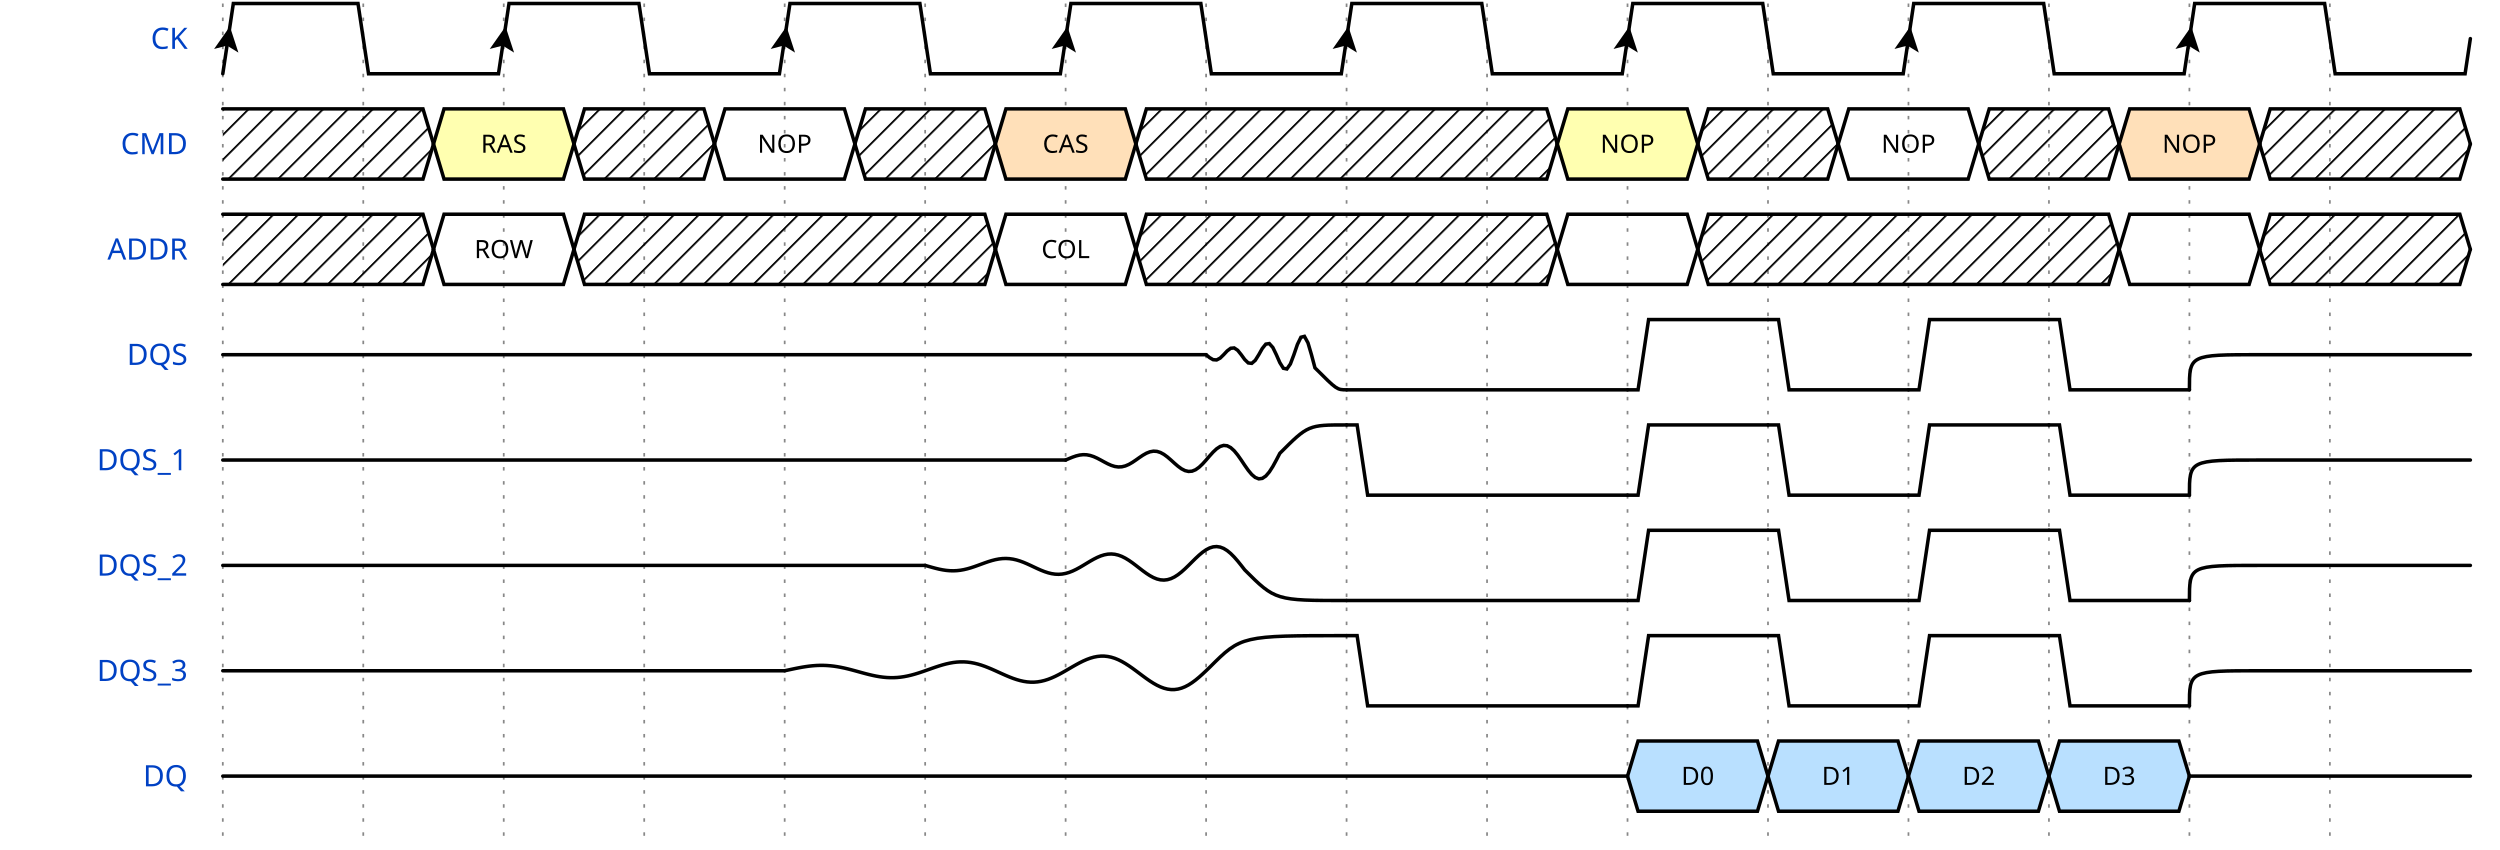
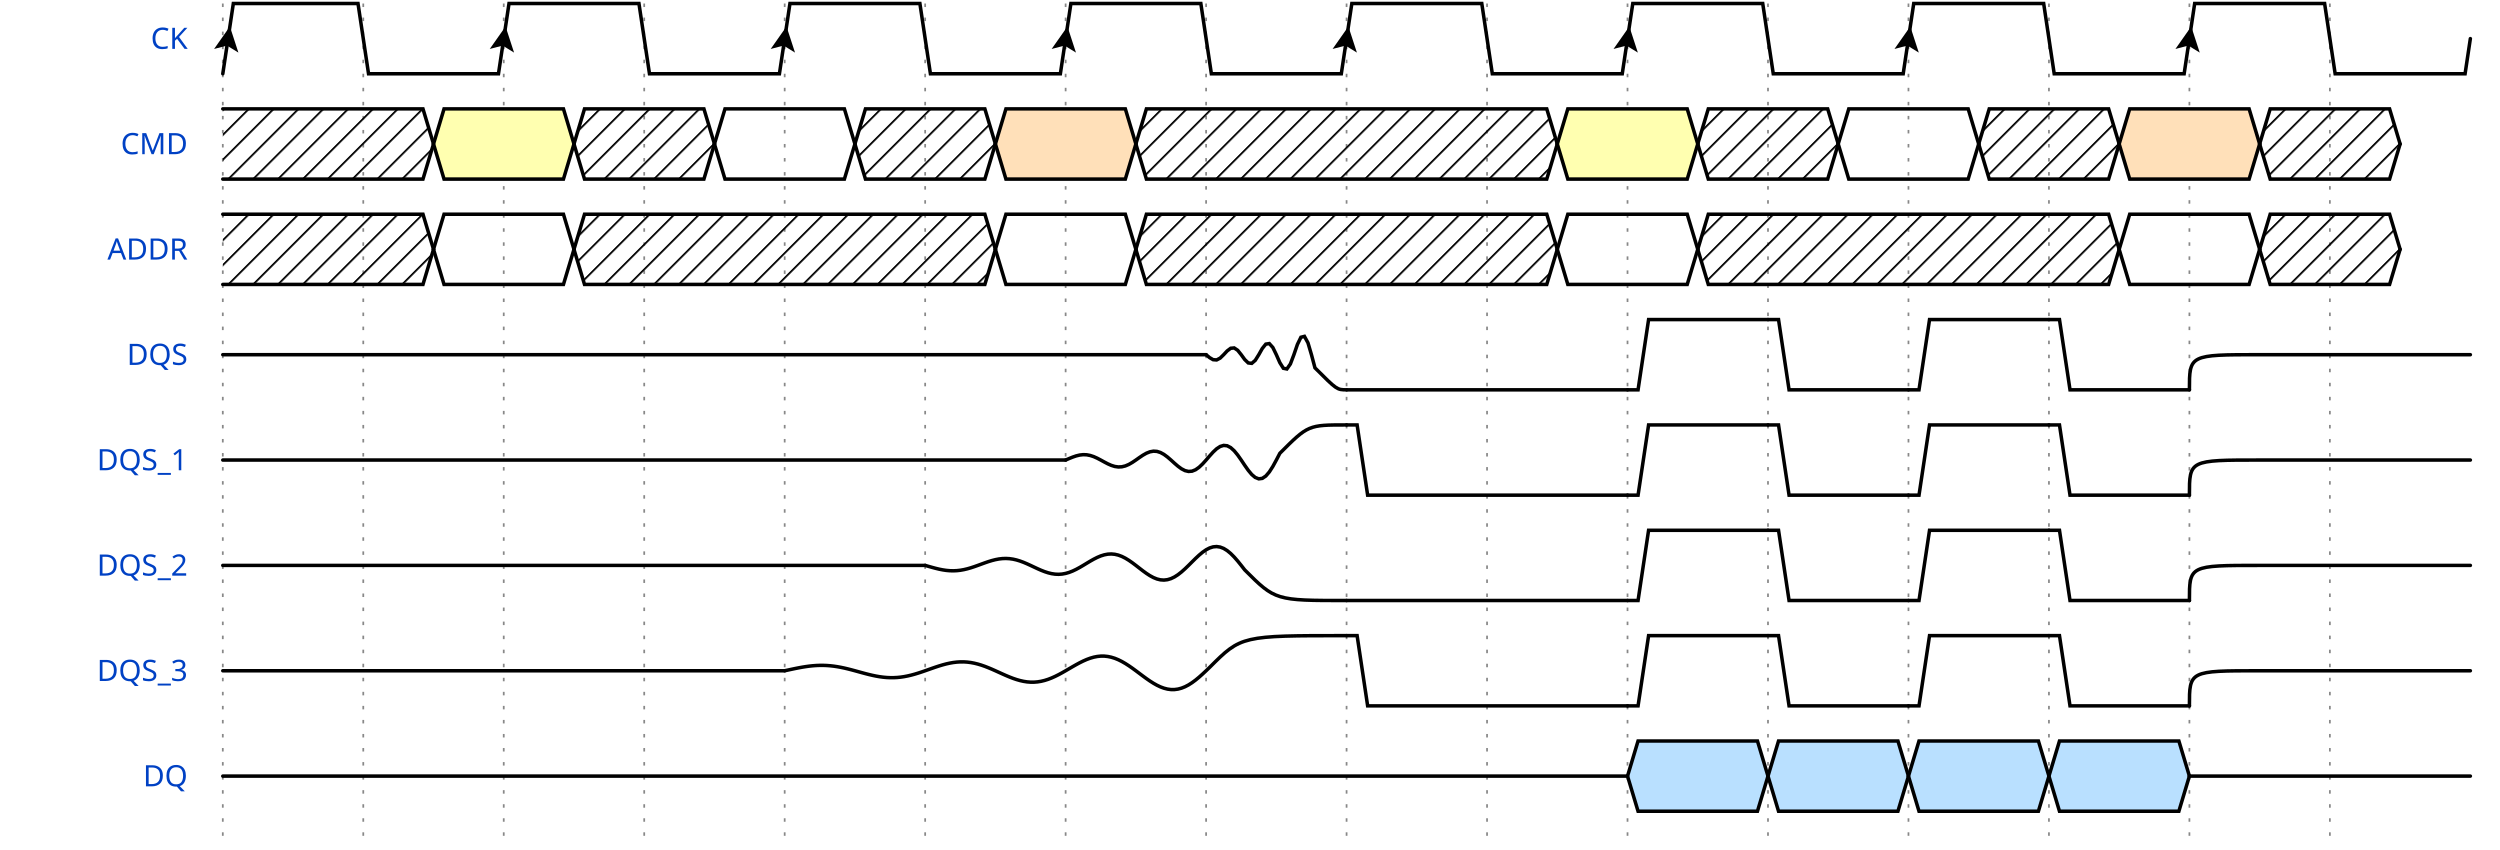
<svg xmlns="http://www.w3.org/2000/svg" width="706" height="240.0" viewBox="-1 -1 707 242.0">
  <style>
.title {fill: rgba(0, 65, 196, 255);font-weight: 500;font-size: 0.700em;font-family: Fira Mono;text-align: right;text-anchor: end;dominant-baseline: middle;alignment-baseline: central;}
.text {fill: rgba(0, 0, 0, 255);font-size: 0.900em;font-style: normal;font-variant: normal;font-weight: 500;font-stretch: normal;text-align: center;font-family: Fira Mono;}
.attr {fill: rgba(0, 0, 0, 255);font-size: 9.000px;font-style: normal;font-variant: normal;font-weight: 200;font-stretch: normal;text-align: center;font-family: Fira Mono;text-anchor: middle;dominant-baseline: middle;alignment-baseline: central;}
.path {fill: none;stroke: rgba(0, 0, 0, 255);stroke-width: 1;stroke-linecap: round;stroke-linejoin: miter;stroke-miterlimit: 4;stroke-dasharray: none;}
.stripe {fill: none;stroke: rgba(0, 0, 0, 255);stroke-width: 0.5;stroke-linecap: round;stroke-linejoin: miter;stroke-miterlimit: 4;stroke-dasharray: none;}
.data {fill: rgba(0, 0, 0, 255);font-size: 0.600em;font-style: normal;font-variant: normal;font-weight: 500;font-stretch: normal;text-align: center;font-family: Fira Mono;text-anchor: middle;dominant-baseline: middle;alignment-baseline: central;}
.arrow {fill: rgba(0, 0, 0, 255);stroke: none;}
.hide {fill: rgba(255, 255, 255, 255);stroke: rgba(255, 255, 255, 255);stroke-width: 2;}
.hatch {fill: url(#diagonalHatch);}
.s2-polygon {fill: rgba(0, 0, 0, 0);stroke: none;}
.s3-polygon {fill: rgba(255, 255, 176, 255);stroke: none;}
.s4-polygon {fill: rgba(255, 224, 185, 255);stroke: none;}
.s5-polygon {fill: rgba(185, 224, 255, 255);stroke: none;}
.tick {stroke: rgba(136, 136, 136, 255);stroke-width: 0.5;stroke-dasharray: 1, 3;}
.big_gap {stroke: rgba(136, 136, 136, 255);stroke-width: 0.5;stroke-dasharray: none;}
.edge {fill: none;stroke: rgba(0, 0, 255, 255);stroke-width: 1;}
.edge-arrow {fill: rgba(0, 0, 255, 255);stroke: none;overflow: visible;}
.edge-text {font-family: Fira Mono;font-size: 0.625em;fill: rgba(0, 0, 0, 255);filter: #solid;transform: translate(0, 2.5px);text-anchor: middle;}
.edge-background {fill: rgba(255, 255, 255, 255);stroke: rgba(255, 255, 255, 255);stroke-width: 2;}
.border {stroke-width: 1.25;stroke: rgba(0, 0, 0, 255);}
.h1 {fill: rgba(0, 0, 0, 255);font-size: 15.258px;font-weight: bold;font-family: Fira Mono;text-align: left;dominant-baseline: middle;}
.h2 {fill: rgba(0, 0, 0, 255);font-size: 12.208px;font-weight: bold;font-family: Fira Mono;text-align: left;dominant-baseline: middle;}
.h3 {fill: rgba(0, 0, 0, 255);font-size: 9.767px;font-weight: bold;font-family: Fira Mono;text-align: left;dominant-baseline: middle;}
.h4 {fill: rgba(0, 0, 0, 255);font-size: 7.817px;font-weight: bold;font-family: Fira Mono;text-align: left;dominant-baseline: middle;}
.h5 {fill: rgba(0, 0, 0, 255);font-size: 6.250px;font-weight: bold;font-family: Fira Mono;text-align: left;dominant-baseline: middle;}
.h6 {fill: rgba(0, 0, 0, 255);font-size: 5.000px;font-weight: bold;font-family: Fira Mono;text-align: left;dominant-baseline: middle;}
.reg-data {fill: rgba(0, 0, 0, 255);font-size: 0.800em;font-style: normal;font-variant: normal;font-weight: 500;font-stretch: normal;text-align: center;font-family: Fira Mono;text-anchor: middle;dominant-baseline: middle;alignment-baseline: central;}
.reg-pos {fill: rgba(0, 0, 0, 255);font-size: 0.600em;font-style: normal;font-variant: normal;font-weight: 500;font-stretch: normal;text-align: center;font-family: Fira Mono;text-anchor: middle;dominant-baseline: middle;alignment-baseline: central;}</style>
  <defs>
    <pattern id="diagonalHatch" width="5" height="5" patternTransform="rotate(45 0 0)" patternUnits="userSpaceOnUse">
      <line x1="0" y1="0" x2="0" y2="5" style="stroke:black; stroke-width:1" />
    </pattern>
    <marker id="arrow" viewBox="0 0 10 10" refX="10" refY="5" markerWidth="7" markerHeight="7" markerUnits="userSpaceOnUse" orient="auto-start-reverse" style="fill:#00F;">
      <path d="M 0 0 L 10 5 L 0 10 z" />
    </marker>
    <filter x="0" y="0" width="1" height="1" id="solid">
      <feFlood flood-color="white" />
      <feComposite in="SourceGraphic" />
    </filter>
  </defs>
  <g id="a">
    <g id="ticks_15" transform="translate(60, 0)">
      <path d="M0,0 L0,240.0" class="tick" style="fill: none;" />
      <path d="M40,0 L40,240.0" class="tick" style="fill: none;" />
      <path d="M80,0 L80,240.0" class="tick" style="fill: none;" />
      <path d="M120,0 L120,240.0" class="tick" style="fill: none;" />
      <path d="M160,0 L160,240.0" class="tick" style="fill: none;" />
      <path d="M200,0 L200,240.0" class="tick" style="fill: none;" />
      <path d="M240,0 L240,240.0" class="tick" style="fill: none;" />
      <path d="M280,0 L280,240.0" class="tick" style="fill: none;" />
      <path d="M320,0 L320,240.0" class="tick" style="fill: none;" />
      <path d="M360,0 L360,240.0" class="tick" style="fill: none;" />
      <path d="M400,0 L400,240.0" class="tick" style="fill: none;" />
      <path d="M440,0 L440,240.0" class="tick" style="fill: none;" />
      <path d="M480,0 L480,240.0" class="tick" style="fill: none;" />
      <path d="M520,0 L520,240.0" class="tick" style="fill: none;" />
      <path d="M560,0 L560,240.0" class="tick" style="fill: none;" />
      <path d="M600,0 L600,240.0" class="tick" style="fill: none;" />
    </g>
    <g id="CK" transform="translate(60, 0)">
      <text x="-10" y="10" class="title" style="stroke: none;">CK</text>
-       <g data-symbol="BRICKS.Pclk" transform="translate(0, 0)" class="s2">
+       <g data-symbol="P" transform="translate(0, 0)" class="s2">
        <path d="M0,20 L3.0,0 L38.5,0 L41.5,20 L78.5,20 L80,10.0" class="path" style="fill: none;" />
        <path d="M-3.5 -3.5 L0 3.5 L3.5 -3.5 L0 -2 L-3.5 -3.5" transform="translate(1.5, 10.0) rotate(-171.4692, 0, 0)" class="arrow" style="" />
      </g>
-       <g data-symbol="BRICKS.Pclk" transform="translate(80, 0)" class="s2">
-         <path d="M0,10.0 L1.5,0 L38.5,0 L41.5,20 L78.5,20 L80,10.0" class="path" style="fill: none;" />
-         <path d="M-3.5 -3.5 L0 3.5 L3.5 -3.5 L0 -2 L-3.5 -3.5" transform="translate(0.0, 10.0) rotate(-171.4692, 0, 0)" class="arrow" style="" />
-       </g>
-       <g data-symbol="BRICKS.Pclk" transform="translate(160, 0)" class="s2">
-         <path d="M0,10.0 L1.5,0 L38.5,0 L41.5,20 L78.5,20 L80,10.0" class="path" style="fill: none;" />
-         <path d="M-3.5 -3.5 L0 3.5 L3.5 -3.5 L0 -2 L-3.5 -3.5" transform="translate(0.0, 10.0) rotate(-171.4692, 0, 0)" class="arrow" style="" />
-       </g>
-       <g data-symbol="BRICKS.Pclk" transform="translate(240, 0)" class="s2">
-         <path d="M0,10.0 L1.5,0 L38.5,0 L41.5,20 L78.5,20 L80,10.0" class="path" style="fill: none;" />
-         <path d="M-3.5 -3.5 L0 3.5 L3.5 -3.5 L0 -2 L-3.5 -3.5" transform="translate(0.0, 10.0) rotate(-171.4692, 0, 0)" class="arrow" style="" />
-       </g>
-       <g data-symbol="BRICKS.Pclk" transform="translate(320, 0)" class="s2">
-         <path d="M0,10.0 L1.5,0 L38.5,0 L41.5,20 L78.5,20 L80,10.0" class="path" style="fill: none;" />
-         <path d="M-3.5 -3.5 L0 3.5 L3.5 -3.5 L0 -2 L-3.5 -3.5" transform="translate(0.0, 10.0) rotate(-171.4692, 0, 0)" class="arrow" style="" />
-       </g>
-       <g data-symbol="BRICKS.Pclk" transform="translate(400, 0)" class="s2">
-         <path d="M0,10.0 L1.5,0 L38.5,0 L41.5,20 L78.5,20 L80,10.0" class="path" style="fill: none;" />
-         <path d="M-3.5 -3.5 L0 3.5 L3.5 -3.5 L0 -2 L-3.5 -3.5" transform="translate(0.0, 10.0) rotate(-171.4692, 0, 0)" class="arrow" style="" />
-       </g>
-       <g data-symbol="BRICKS.Pclk" transform="translate(480, 0)" class="s2">
-         <path d="M0,10.0 L1.5,0 L38.5,0 L41.5,20 L78.5,20 L80,10.0" class="path" style="fill: none;" />
-         <path d="M-3.5 -3.5 L0 3.5 L3.5 -3.5 L0 -2 L-3.5 -3.5" transform="translate(0.0, 10.0) rotate(-171.4692, 0, 0)" class="arrow" style="" />
-       </g>
-       <g data-symbol="BRICKS.Pclk" transform="translate(560, 0)" class="s2">
+       <g data-symbol="P" transform="translate(80, 0)" class="s2">
+         <path d="M0,10.0 L1.5,0 L38.5,0 L41.5,20 L78.5,20 L80,10.0" class="path" style="fill: none;" />
+         <path d="M-3.5 -3.5 L0 3.5 L3.5 -3.5 L0 -2 L-3.5 -3.5" transform="translate(0.0, 10.0) rotate(-171.4692, 0, 0)" class="arrow" style="" />
+       </g>
+       <g data-symbol="P" transform="translate(160, 0)" class="s2">
+         <path d="M0,10.0 L1.5,0 L38.5,0 L41.5,20 L78.5,20 L80,10.0" class="path" style="fill: none;" />
+         <path d="M-3.5 -3.5 L0 3.5 L3.5 -3.5 L0 -2 L-3.5 -3.5" transform="translate(0.0, 10.0) rotate(-171.4692, 0, 0)" class="arrow" style="" />
+       </g>
+       <g data-symbol="P" transform="translate(240, 0)" class="s2">
+         <path d="M0,10.0 L1.5,0 L38.5,0 L41.5,20 L78.5,20 L80,10.0" class="path" style="fill: none;" />
+         <path d="M-3.5 -3.5 L0 3.5 L3.5 -3.5 L0 -2 L-3.5 -3.5" transform="translate(0.0, 10.0) rotate(-171.4692, 0, 0)" class="arrow" style="" />
+       </g>
+       <g data-symbol="P" transform="translate(320, 0)" class="s2">
+         <path d="M0,10.0 L1.5,0 L38.5,0 L41.5,20 L78.5,20 L80,10.0" class="path" style="fill: none;" />
+         <path d="M-3.5 -3.5 L0 3.5 L3.5 -3.5 L0 -2 L-3.5 -3.5" transform="translate(0.0, 10.0) rotate(-171.4692, 0, 0)" class="arrow" style="" />
+       </g>
+       <g data-symbol="P" transform="translate(400, 0)" class="s2">
+         <path d="M0,10.0 L1.5,0 L38.5,0 L41.5,20 L78.5,20 L80,10.0" class="path" style="fill: none;" />
+         <path d="M-3.5 -3.5 L0 3.5 L3.5 -3.5 L0 -2 L-3.5 -3.5" transform="translate(0.0, 10.0) rotate(-171.4692, 0, 0)" class="arrow" style="" />
+       </g>
+       <g data-symbol="P" transform="translate(480, 0)" class="s2">
+         <path d="M0,10.0 L1.5,0 L38.5,0 L41.5,20 L78.5,20 L80,10.0" class="path" style="fill: none;" />
+         <path d="M-3.5 -3.5 L0 3.5 L3.5 -3.5 L0 -2 L-3.5 -3.5" transform="translate(0.0, 10.0) rotate(-171.4692, 0, 0)" class="arrow" style="" />
+       </g>
+       <g data-symbol="P" transform="translate(560, 0)" class="s2">
        <path d="M0,10.0 L1.5,0 L38.5,0 L41.5,20 L78.5,20 L80,10.0" class="path" style="fill: none;" />
        <path d="M-3.5 -3.5 L0 3.5 L3.5 -3.5 L0 -2 L-3.5 -3.5" transform="translate(0.0, 10.0) rotate(-171.4692, 0, 0)" class="arrow" style="" />
      </g>
    </g>
    <g id="CMD" transform="translate(60, 30.0)">
      <text x="-10" y="10" class="title" style="stroke: none;">CMD</text>
-       <g data-symbol="BRICKS.x" transform="translate(0, 0)" class="s2">
+       <g data-symbol="x" transform="translate(0, 0)" class="s2">
        <polygon points="0,0 3,0 57.0,0 60.0,10.0 57.0,20 3,20 0,20 " class="hatch" style="" />
        <path d="M0,0 L3,0 L57.0,0 L60.0,10.0" class="path" style="fill: none;" />
        <path d="M0,20 L3,20 L57.0,20 L60.0,10.0" class="path" style="fill: none;" />
      </g>
-       <g data-symbol="BRICKS.data" transform="translate(60.0, 0)" class="s2">
+       <g data-symbol="3" transform="translate(60.0, 0)" class="s3">
        <polygon points="0,10.0 3,0 37,0 40,10.0 37,20 3,20 0,10.0 " class="s3-polygon" style="" />
        <path d="M0,10.0 L3,0 L37,0 L40,10.0" class="path" style="fill: none;" />
        <path d="M0,10.0 L3,20 L37,20 L40,10.0" class="path" style="fill: none;" />
-         <text x="20" y="10" class="data" style="stroke: none;">RAS</text>
-       </g>
-       <g data-symbol="BRICKS.x" transform="translate(100.0, 0)" class="s2">
-         <polygon points="0,10.0 3,0 37,0 40,10.0 37,20 3,20 0,10.0 " class="hatch" style="" />
-         <path d="M0,10.0 L3,0 L37,0 L40,10.0" class="path" style="fill: none;" />
-         <path d="M0,10.0 L3,20 L37,20 L40,10.0" class="path" style="fill: none;" />
-       </g>
-       <g data-symbol="BRICKS.data" transform="translate(140.0, 0)" class="s2">
-         <polygon points="0,10.0 3,0 37,0 40,10.0 37,20 3,20 0,10.0 " class="s2-polygon" style="" />
-         <path d="M0,10.0 L3,0 L37,0 L40,10.0" class="path" style="fill: none;" />
-         <path d="M0,10.0 L3,20 L37,20 L40,10.0" class="path" style="fill: none;" />
-         <text x="20" y="10" class="data" style="stroke: none;">NOP</text>
-       </g>
-       <g data-symbol="BRICKS.x" transform="translate(180.0, 0)" class="s2">
-         <polygon points="0,10.0 3,0 37,0 40,10.0 37,20 3,20 0,10.0 " class="hatch" style="" />
-         <path d="M0,10.0 L3,0 L37,0 L40,10.0" class="path" style="fill: none;" />
-         <path d="M0,10.0 L3,20 L37,20 L40,10.0" class="path" style="fill: none;" />
-       </g>
-       <g data-symbol="BRICKS.data" transform="translate(220.0, 0)" class="s2">
+         <text x="20" y="10" class="data" style="stroke: none;" />
+       </g>
+       <g data-symbol="x" transform="translate(100.0, 0)" class="s2">
+         <polygon points="0,10.0 3,0 37,0 40,10.0 37,20 3,20 0,10.0 " class="hatch" style="" />
+         <path d="M0,10.0 L3,0 L37,0 L40,10.0" class="path" style="fill: none;" />
+         <path d="M0,10.0 L3,20 L37,20 L40,10.0" class="path" style="fill: none;" />
+       </g>
+       <g data-symbol="=" transform="translate(140.0, 0)" class="s2">
+         <polygon points="0,10.0 3,0 37,0 40,10.0 37,20 3,20 0,10.0 " class="s2-polygon" style="" />
+         <path d="M0,10.0 L3,0 L37,0 L40,10.0" class="path" style="fill: none;" />
+         <path d="M0,10.0 L3,20 L37,20 L40,10.0" class="path" style="fill: none;" />
+         <text x="20" y="10" class="data" style="stroke: none;" />
+       </g>
+       <g data-symbol="x" transform="translate(180.0, 0)" class="s2">
+         <polygon points="0,10.0 3,0 37,0 40,10.0 37,20 3,20 0,10.0 " class="hatch" style="" />
+         <path d="M0,10.0 L3,0 L37,0 L40,10.0" class="path" style="fill: none;" />
+         <path d="M0,10.0 L3,20 L37,20 L40,10.0" class="path" style="fill: none;" />
+       </g>
+       <g data-symbol="4" transform="translate(220.0, 0)" class="s4">
        <polygon points="0,10.0 3,0 37,0 40,10.0 37,20 3,20 0,10.0 " class="s4-polygon" style="" />
        <path d="M0,10.0 L3,0 L37,0 L40,10.0" class="path" style="fill: none;" />
        <path d="M0,10.0 L3,20 L37,20 L40,10.0" class="path" style="fill: none;" />
-         <text x="20" y="10" class="data" style="stroke: none;">CAS</text>
-       </g>
-       <g data-symbol="BRICKS.x" transform="translate(260.0, 0)" class="s2">
+         <text x="20" y="10" class="data" style="stroke: none;" />
+       </g>
+       <g data-symbol="x" transform="translate(260.0, 0)" class="s2">
        <polygon points="0,10.0 3,0 117,0 120,10.0 117,20 3,20 0,10.0 " class="hatch" style="" />
        <path d="M0,10.0 L3,0 L117,0 L120,10.0" class="path" style="fill: none;" />
        <path d="M0,10.0 L3,20 L117,20 L120,10.0" class="path" style="fill: none;" />
      </g>
-       <g data-symbol="BRICKS.data" transform="translate(380.0, 0)" class="s2">
+       <g data-symbol="3" transform="translate(380.0, 0)" class="s3">
        <polygon points="0,10.0 3,0 37,0 40,10.0 37,20 3,20 0,10.0 " class="s3-polygon" style="" />
        <path d="M0,10.0 L3,0 L37,0 L40,10.0" class="path" style="fill: none;" />
        <path d="M0,10.0 L3,20 L37,20 L40,10.0" class="path" style="fill: none;" />
-         <text x="20" y="10" class="data" style="stroke: none;">NOP</text>
-       </g>
-       <g data-symbol="BRICKS.x" transform="translate(420.0, 0)" class="s2">
-         <polygon points="0,10.0 3,0 37,0 40,10.0 37,20 3,20 0,10.0 " class="hatch" style="" />
-         <path d="M0,10.0 L3,0 L37,0 L40,10.0" class="path" style="fill: none;" />
-         <path d="M0,10.0 L3,20 L37,20 L40,10.0" class="path" style="fill: none;" />
-       </g>
-       <g data-symbol="BRICKS.data" transform="translate(460.0, 0)" class="s2">
-         <polygon points="0,10.0 3,0 37,0 40,10.0 37,20 3,20 0,10.0 " class="s2-polygon" style="" />
-         <path d="M0,10.0 L3,0 L37,0 L40,10.0" class="path" style="fill: none;" />
-         <path d="M0,10.0 L3,20 L37,20 L40,10.0" class="path" style="fill: none;" />
-         <text x="20" y="10" class="data" style="stroke: none;">NOP</text>
-       </g>
-       <g data-symbol="BRICKS.x" transform="translate(500.0, 0)" class="s2">
-         <polygon points="0,10.0 3,0 37,0 40,10.0 37,20 3,20 0,10.0 " class="hatch" style="" />
-         <path d="M0,10.0 L3,0 L37,0 L40,10.0" class="path" style="fill: none;" />
-         <path d="M0,10.0 L3,20 L37,20 L40,10.0" class="path" style="fill: none;" />
-       </g>
-       <g data-symbol="BRICKS.data" transform="translate(540.0, 0)" class="s2">
+         <text x="20" y="10" class="data" style="stroke: none;" />
+       </g>
+       <g data-symbol="x" transform="translate(420.0, 0)" class="s2">
+         <polygon points="0,10.0 3,0 37,0 40,10.0 37,20 3,20 0,10.0 " class="hatch" style="" />
+         <path d="M0,10.0 L3,0 L37,0 L40,10.0" class="path" style="fill: none;" />
+         <path d="M0,10.0 L3,20 L37,20 L40,10.0" class="path" style="fill: none;" />
+       </g>
+       <g data-symbol="=" transform="translate(460.0, 0)" class="s2">
+         <polygon points="0,10.0 3,0 37,0 40,10.0 37,20 3,20 0,10.0 " class="s2-polygon" style="" />
+         <path d="M0,10.0 L3,0 L37,0 L40,10.0" class="path" style="fill: none;" />
+         <path d="M0,10.0 L3,20 L37,20 L40,10.0" class="path" style="fill: none;" />
+         <text x="20" y="10" class="data" style="stroke: none;" />
+       </g>
+       <g data-symbol="x" transform="translate(500.0, 0)" class="s2">
+         <polygon points="0,10.0 3,0 37,0 40,10.0 37,20 3,20 0,10.0 " class="hatch" style="" />
+         <path d="M0,10.0 L3,0 L37,0 L40,10.0" class="path" style="fill: none;" />
+         <path d="M0,10.0 L3,20 L37,20 L40,10.0" class="path" style="fill: none;" />
+       </g>
+       <g data-symbol="4" transform="translate(540.0, 0)" class="s4">
        <polygon points="0,10.0 3,0 37,0 40,10.0 37,20 3,20 0,10.0 " class="s4-polygon" style="" />
        <path d="M0,10.0 L3,0 L37,0 L40,10.0" class="path" style="fill: none;" />
        <path d="M0,10.0 L3,20 L37,20 L40,10.0" class="path" style="fill: none;" />
-         <text x="20" y="10" class="data" style="stroke: none;">NOP</text>
-       </g>
-       <g data-symbol="BRICKS.x" transform="translate(580.0, 0)" class="s2">
-         <polygon points="0,10.0 3,0 57.0,0 60.0,10.0 57.0,20 3,20 0,10.0 " class="hatch" style="" />
-         <path d="M0,10.0 L3,0 L57.0,0 L60.0,10.0" class="path" style="fill: none;" />
-         <path d="M0,10.0 L3,20 L57.0,20 L60.0,10.0" class="path" style="fill: none;" />
+         <text x="20" y="10" class="data" style="stroke: none;" />
+       </g>
+       <g data-symbol="x" transform="translate(580.0, 0)" class="s2">
+         <polygon points="0,10.0 3,0 37,0 40,10.0 37,20 3,20 0,10.0 " class="hatch" style="" />
+         <path d="M0,10.0 L3,0 L37,0 L40,10.0" class="path" style="fill: none;" />
+         <path d="M0,10.0 L3,20 L37,20 L40,10.0" class="path" style="fill: none;" />
      </g>
    </g>
    <g id="ADDR" transform="translate(60, 60.0)">
      <text x="-10" y="10" class="title" style="stroke: none;">ADDR</text>
-       <g data-symbol="BRICKS.x" transform="translate(0, 0)" class="s2">
+       <g data-symbol="x" transform="translate(0, 0)" class="s2">
        <polygon points="0,0 3,0 57.0,0 60.0,10.0 57.0,20 3,20 0,20 " class="hatch" style="" />
        <path d="M0,0 L3,0 L57.0,0 L60.0,10.0" class="path" style="fill: none;" />
        <path d="M0,20 L3,20 L57.0,20 L60.0,10.0" class="path" style="fill: none;" />
      </g>
-       <g data-symbol="BRICKS.data" transform="translate(60.0, 0)" class="s2">
-         <polygon points="0,10.0 3,0 37,0 40,10.0 37,20 3,20 0,10.0 " class="s2-polygon" style="" />
-         <path d="M0,10.0 L3,0 L37,0 L40,10.0" class="path" style="fill: none;" />
-         <path d="M0,10.0 L3,20 L37,20 L40,10.0" class="path" style="fill: none;" />
-         <text x="20" y="10" class="data" style="stroke: none;">ROW</text>
-       </g>
-       <g data-symbol="BRICKS.x" transform="translate(100.0, 0)" class="s2">
+       <g data-symbol="=" transform="translate(60.0, 0)" class="s2">
+         <polygon points="0,10.0 3,0 37,0 40,10.0 37,20 3,20 0,10.0 " class="s2-polygon" style="" />
+         <path d="M0,10.0 L3,0 L37,0 L40,10.0" class="path" style="fill: none;" />
+         <path d="M0,10.0 L3,20 L37,20 L40,10.0" class="path" style="fill: none;" />
+         <text x="20" y="10" class="data" style="stroke: none;" />
+       </g>
+       <g data-symbol="x" transform="translate(100.0, 0)" class="s2">
        <polygon points="0,10.0 3,0 117,0 120,10.0 117,20 3,20 0,10.0 " class="hatch" style="" />
        <path d="M0,10.0 L3,0 L117,0 L120,10.0" class="path" style="fill: none;" />
        <path d="M0,10.0 L3,20 L117,20 L120,10.0" class="path" style="fill: none;" />
      </g>
-       <g data-symbol="BRICKS.data" transform="translate(220.0, 0)" class="s2">
-         <polygon points="0,10.0 3,0 37,0 40,10.0 37,20 3,20 0,10.0 " class="s2-polygon" style="" />
-         <path d="M0,10.0 L3,0 L37,0 L40,10.0" class="path" style="fill: none;" />
-         <path d="M0,10.0 L3,20 L37,20 L40,10.0" class="path" style="fill: none;" />
-         <text x="20" y="10" class="data" style="stroke: none;">COL</text>
-       </g>
-       <g data-symbol="BRICKS.x" transform="translate(260.0, 0)" class="s2">
+       <g data-symbol="=" transform="translate(220.0, 0)" class="s2">
+         <polygon points="0,10.0 3,0 37,0 40,10.0 37,20 3,20 0,10.0 " class="s2-polygon" style="" />
+         <path d="M0,10.0 L3,0 L37,0 L40,10.0" class="path" style="fill: none;" />
+         <path d="M0,10.0 L3,20 L37,20 L40,10.0" class="path" style="fill: none;" />
+         <text x="20" y="10" class="data" style="stroke: none;" />
+       </g>
+       <g data-symbol="x" transform="translate(260.0, 0)" class="s2">
        <polygon points="0,10.0 3,0 117,0 120,10.0 117,20 3,20 0,10.0 " class="hatch" style="" />
        <path d="M0,10.0 L3,0 L117,0 L120,10.0" class="path" style="fill: none;" />
        <path d="M0,10.0 L3,20 L117,20 L120,10.0" class="path" style="fill: none;" />
      </g>
-       <g data-symbol="BRICKS.data" transform="translate(380.0, 0)" class="s2">
-         <polygon points="0,10.0 3,0 37,0 40,10.0 37,20 3,20 0,10.0 " class="s2-polygon" style="" />
-         <path d="M0,10.0 L3,0 L37,0 L40,10.0" class="path" style="fill: none;" />
-         <path d="M0,10.0 L3,20 L37,20 L40,10.0" class="path" style="fill: none;" />
-         <text x="20" y="10" class="data" style="stroke: none;" />
-       </g>
-       <g data-symbol="BRICKS.x" transform="translate(420.0, 0)" class="s2">
+       <g data-symbol="=" transform="translate(380.0, 0)" class="s2">
+         <polygon points="0,10.0 3,0 37,0 40,10.0 37,20 3,20 0,10.0 " class="s2-polygon" style="" />
+         <path d="M0,10.0 L3,0 L37,0 L40,10.0" class="path" style="fill: none;" />
+         <path d="M0,10.0 L3,20 L37,20 L40,10.0" class="path" style="fill: none;" />
+         <text x="20" y="10" class="data" style="stroke: none;" />
+       </g>
+       <g data-symbol="x" transform="translate(420.0, 0)" class="s2">
        <polygon points="0,10.0 3,0 117,0 120,10.0 117,20 3,20 0,10.0 " class="hatch" style="" />
        <path d="M0,10.0 L3,0 L117,0 L120,10.0" class="path" style="fill: none;" />
        <path d="M0,10.0 L3,20 L117,20 L120,10.0" class="path" style="fill: none;" />
      </g>
-       <g data-symbol="BRICKS.data" transform="translate(540.0, 0)" class="s2">
-         <polygon points="0,10.0 3,0 37,0 40,10.0 37,20 3,20 0,10.0 " class="s2-polygon" style="" />
-         <path d="M0,10.0 L3,0 L37,0 L40,10.0" class="path" style="fill: none;" />
-         <path d="M0,10.0 L3,20 L37,20 L40,10.0" class="path" style="fill: none;" />
-         <text x="20" y="10" class="data" style="stroke: none;" />
-       </g>
-       <g data-symbol="BRICKS.x" transform="translate(580.0, 0)" class="s2">
-         <polygon points="0,10.0 3,0 57.0,0 60.0,10.0 57.0,20 3,20 0,10.0 " class="hatch" style="" />
-         <path d="M0,10.0 L3,0 L57.0,0 L60.0,10.0" class="path" style="fill: none;" />
-         <path d="M0,10.0 L3,20 L57.0,20 L60.0,10.0" class="path" style="fill: none;" />
+       <g data-symbol="=" transform="translate(540.0, 0)" class="s2">
+         <polygon points="0,10.0 3,0 37,0 40,10.0 37,20 3,20 0,10.0 " class="s2-polygon" style="" />
+         <path d="M0,10.0 L3,0 L37,0 L40,10.0" class="path" style="fill: none;" />
+         <path d="M0,10.0 L3,20 L37,20 L40,10.0" class="path" style="fill: none;" />
+         <text x="20" y="10" class="data" style="stroke: none;" />
+       </g>
+       <g data-symbol="x" transform="translate(580.0, 0)" class="s2">
+         <polygon points="0,10.0 3,0 37,0 40,10.0 37,20 3,20 0,10.0 " class="hatch" style="" />
+         <path d="M0,10.0 L3,0 L37,0 L40,10.0" class="path" style="fill: none;" />
+         <path d="M0,10.0 L3,20 L37,20 L40,10.0" class="path" style="fill: none;" />
      </g>
    </g>
    <g id="DQS" transform="translate(60, 90.0)">
      <text x="-10" y="10" class="title" style="stroke: none;">DQS</text>
-       <g data-symbol="BRICKS.highz" transform="translate(0, 0)" class="s2">
+       <g data-symbol="z" transform="translate(0, 0)" class="s2">
        <path d="M0,10.0 C1.5,10.0 1.5,10.0 20,10.0 L280,10.0" class="path" style="fill: none;" />
      </g>
-       <g data-symbol="BRICKS.meta" transform="translate(280, 0)" class="s2">
+       <g data-symbol="m" transform="translate(280, 0)" class="s2">
        <path d="m0,10.0 L0,10.0 1,10.836 2,11.422 3,11.495 4,10.972 5,10.0 6,8.926 7,8.173 8,8.08 9,8.752 10,10.0 11,11.379 12,12.345 13,12.466 14,11.602 15,10.0 16,8.23 17,6.989 18,6.834 19,7.943 20,10 21,12.273 22,13.867 23,14.065 24,12.641 25,10 26,7.081 27,5.035 28,4.78 29,6.609 30,10 31,13.748 C37.252,20 37.252,20 40,20" class="path" style="fill: none;" />
      </g>
-       <g data-symbol="BRICKS.zero" transform="translate(320, 0)" class="s2">
+       <g data-symbol="0" transform="translate(320, 0)" class="s2">
        <path d="M0,20 L3,20 L6,20 L80,20" class="path" style="fill: none;" />
      </g>
-       <g data-symbol="BRICKS.one" transform="translate(400, 0)" class="s2">
-         <path d="M0,20 L3,20 L6,0 L40,0" class="path" style="fill: none;" />
-       </g>
-       <g data-symbol="BRICKS.zero" transform="translate(440, 0)" class="s2">
-         <path d="M0,0 L3,0 L6,20 L40,20" class="path" style="fill: none;" />
-       </g>
-       <g data-symbol="BRICKS.one" transform="translate(480, 0)" class="s2">
-         <path d="M0,20 L3,20 L6,0 L40,0" class="path" style="fill: none;" />
-       </g>
-       <g data-symbol="BRICKS.zero" transform="translate(520, 0)" class="s2">
-         <path d="M0,0 L3,0 L6,20 L40,20" class="path" style="fill: none;" />
-       </g>
-       <g data-symbol="BRICKS.highz" transform="translate(560, 0)" class="s2">
+       <g data-symbol="1" transform="translate(400, 0)" class="s2">
+         <path d="M0,20 L3,20 L6,0 L40,0" class="path" style="fill: none;" />
+       </g>
+       <g data-symbol="0" transform="translate(440, 0)" class="s2">
+         <path d="M0,0 L3,0 L6,20 L40,20" class="path" style="fill: none;" />
+       </g>
+       <g data-symbol="1" transform="translate(480, 0)" class="s2">
+         <path d="M0,20 L3,20 L6,0 L40,0" class="path" style="fill: none;" />
+       </g>
+       <g data-symbol="0" transform="translate(520, 0)" class="s2">
+         <path d="M0,0 L3,0 L6,20 L40,20" class="path" style="fill: none;" />
+       </g>
+       <g data-symbol="z" transform="translate(560, 0)" class="s2">
        <path d="M0,20 C0.0,10.0 0.0,10.0 20,10.0 L80,10.0" class="path" style="fill: none;" />
      </g>
    </g>
    <g id="DQS_1" transform="translate(60, 120.0)">
      <text x="-10" y="10" class="title" style="stroke: none;">DQS_1</text>
-       <g data-symbol="BRICKS.highz" transform="translate(0, 0)" class="s2">
+       <g data-symbol="z" transform="translate(0, 0)" class="s2">
        <path d="M0,10.0 C1.5,10.0 1.5,10.0 20,10.0 L240,10.0" class="path" style="fill: none;" />
      </g>
-       <g data-symbol="BRICKS.Meta" transform="translate(240, 0)" class="s2">
+       <g data-symbol="M" transform="translate(240, 0)" class="s2">
        <path d="m0,10.0 L0,10.0 1,9.571 2,9.164 3,8.82 4,8.578 5,8.466 6,8.505 7,8.696 8,9.028 9,9.476 10,10.0 11,10.551 12,11.074 13,11.515 14,11.827 15,11.969 16,11.92 17,11.675 18,11.248 19,10.672 20,10.0 21,9.293 22,8.621 23,8.054 24,7.655 25,7.472 26,7.534 27,7.85 28,8.398 29,9.137 30,10 31,10.908 32,11.77 33,12.498 34,13.011 35,13.247 36,13.166 37,12.761 38,12.057 39,11.109 40,10 41,8.834 42,7.727 43,6.792 44,6.133 45,5.831 46,5.935 47,6.455 48,7.359 49,8.576 50,10 51,11.497 52,12.919 53,14.119 54,14.965 55,15.353 56,15.22 57,14.552 58,13.391 59,11.828 60,10 61,8.078 C69.078,0 69.078,0 80,0" class="path" style="fill: none;" />
      </g>
-       <g data-symbol="BRICKS.zero" transform="translate(320, 0)" class="s2">
+       <g data-symbol="0" transform="translate(320, 0)" class="s2">
        <path d="M0,0 L3,0 L6,20 L80,20" class="path" style="fill: none;" />
      </g>
-       <g data-symbol="BRICKS.one" transform="translate(400, 0)" class="s2">
-         <path d="M0,20 L3,20 L6,0 L40,0" class="path" style="fill: none;" />
-       </g>
-       <g data-symbol="BRICKS.zero" transform="translate(440, 0)" class="s2">
-         <path d="M0,0 L3,0 L6,20 L40,20" class="path" style="fill: none;" />
-       </g>
-       <g data-symbol="BRICKS.one" transform="translate(480, 0)" class="s2">
-         <path d="M0,20 L3,20 L6,0 L40,0" class="path" style="fill: none;" />
-       </g>
-       <g data-symbol="BRICKS.zero" transform="translate(520, 0)" class="s2">
-         <path d="M0,0 L3,0 L6,20 L40,20" class="path" style="fill: none;" />
-       </g>
-       <g data-symbol="BRICKS.highz" transform="translate(560, 0)" class="s2">
+       <g data-symbol="1" transform="translate(400, 0)" class="s2">
+         <path d="M0,20 L3,20 L6,0 L40,0" class="path" style="fill: none;" />
+       </g>
+       <g data-symbol="0" transform="translate(440, 0)" class="s2">
+         <path d="M0,0 L3,0 L6,20 L40,20" class="path" style="fill: none;" />
+       </g>
+       <g data-symbol="1" transform="translate(480, 0)" class="s2">
+         <path d="M0,20 L3,20 L6,0 L40,0" class="path" style="fill: none;" />
+       </g>
+       <g data-symbol="0" transform="translate(520, 0)" class="s2">
+         <path d="M0,0 L3,0 L6,20 L40,20" class="path" style="fill: none;" />
+       </g>
+       <g data-symbol="z" transform="translate(560, 0)" class="s2">
        <path d="M0,20 C0.0,10.0 0.0,10.0 20,10.0 L80,10.0" class="path" style="fill: none;" />
      </g>
    </g>
    <g id="DQS_2" transform="translate(60, 150.0)">
      <text x="-10" y="10" class="title" style="stroke: none;">DQS_2</text>
-       <g data-symbol="BRICKS.highz" transform="translate(0, 0)" class="s2">
+       <g data-symbol="z" transform="translate(0, 0)" class="s2">
        <path d="M0,10.0 C1.5,10.0 1.5,10.0 20,10.0 L200,10.0" class="path" style="fill: none;" />
      </g>
-       <g data-symbol="BRICKS.meta" transform="translate(200, 0)" class="s2">
+       <g data-symbol="m" transform="translate(200, 0)" class="s2">
        <path d="m0,10.0 L0,10.0 1,10.286 2,10.569 3,10.836 4,11.075 5,11.274 6,11.422 7,11.512 8,11.538 9,11.495 10,11.385 11,11.208 12,10.972 13,10.684 14,10.355 15,10.0 16,9.633 17,9.269 18,8.926 19,8.62 20,8.364 21,8.173 22,8.058 23,8.025 24,8.08 25,8.222 26,8.449 27,8.752 28,9.122 29,9.544 30,10 31,10.472 32,10.938 33,11.379 34,11.772 35,12.1 36,12.345 37,12.494 38,12.536 39,12.466 40,12.283 41,11.992 42,11.602 43,11.127 44,10.586 45,10.0 46,9.394 47,8.795 48,8.23 49,7.724 50,7.303 51,6.989 52,6.798 53,6.744 54,6.834 55,7.069 56,7.442 57,7.943 58,8.553 59,9.248 60,10 61,10.778 62,11.547 63,12.273 64,12.922 65,13.463 66,13.867 67,14.111 68,14.18 69,14.065 70,13.764 71,13.284 72,12.641 73,11.858 74,10.966 75,10 76,9.001 77,8.014 78,7.081 79,6.248 80,5.554 81,5.035 82,4.721 83,4.632 84,4.78 85,5.167 86,5.783 87,6.609 88,7.614 89,8.76 90,10 91,11.282 C99.718,20 99.718,20 120,20" class="path" style="fill: none;" />
      </g>
-       <g data-symbol="BRICKS.zero" transform="translate(320, 0)" class="s2">
+       <g data-symbol="0" transform="translate(320, 0)" class="s2">
        <path d="M0,20 L3,20 L6,20 L80,20" class="path" style="fill: none;" />
      </g>
-       <g data-symbol="BRICKS.one" transform="translate(400, 0)" class="s2">
-         <path d="M0,20 L3,20 L6,0 L40,0" class="path" style="fill: none;" />
-       </g>
-       <g data-symbol="BRICKS.zero" transform="translate(440, 0)" class="s2">
-         <path d="M0,0 L3,0 L6,20 L40,20" class="path" style="fill: none;" />
-       </g>
-       <g data-symbol="BRICKS.one" transform="translate(480, 0)" class="s2">
-         <path d="M0,20 L3,20 L6,0 L40,0" class="path" style="fill: none;" />
-       </g>
-       <g data-symbol="BRICKS.zero" transform="translate(520, 0)" class="s2">
-         <path d="M0,0 L3,0 L6,20 L40,20" class="path" style="fill: none;" />
-       </g>
-       <g data-symbol="BRICKS.highz" transform="translate(560, 0)" class="s2">
+       <g data-symbol="1" transform="translate(400, 0)" class="s2">
+         <path d="M0,20 L3,20 L6,0 L40,0" class="path" style="fill: none;" />
+       </g>
+       <g data-symbol="0" transform="translate(440, 0)" class="s2">
+         <path d="M0,0 L3,0 L6,20 L40,20" class="path" style="fill: none;" />
+       </g>
+       <g data-symbol="1" transform="translate(480, 0)" class="s2">
+         <path d="M0,20 L3,20 L6,0 L40,0" class="path" style="fill: none;" />
+       </g>
+       <g data-symbol="0" transform="translate(520, 0)" class="s2">
+         <path d="M0,0 L3,0 L6,20 L40,20" class="path" style="fill: none;" />
+       </g>
+       <g data-symbol="z" transform="translate(560, 0)" class="s2">
        <path d="M0,20 C0.0,10.0 0.0,10.0 20,10.0 L80,10.0" class="path" style="fill: none;" />
      </g>
    </g>
    <g id="DQS_3" transform="translate(60, 180.0)">
      <text x="-10" y="10" class="title" style="stroke: none;">DQS_3</text>
-       <g data-symbol="BRICKS.highz" transform="translate(0, 0)" class="s2">
+       <g data-symbol="z" transform="translate(0, 0)" class="s2">
        <path d="M0,10.0 C1.5,10.0 1.5,10.0 20,10.0 L160,10.0" class="path" style="fill: none;" />
      </g>
-       <g data-symbol="BRICKS.Meta" transform="translate(160, 0)" class="s2">
+       <g data-symbol="M" transform="translate(160, 0)" class="s2">
        <path d="m0,10.0 L0,10.0 1,9.786 2,9.571 3,9.362 4,9.164 5,8.981 6,8.82 7,8.684 8,8.578 9,8.504 10,8.466 11,8.466 12,8.505 13,8.581 14,8.696 15,8.846 16,9.028 17,9.24 18,9.476 19,9.732 20,10.0 21,10.275 22,10.551 23,10.819 24,11.074 25,11.308 26,11.515 27,11.69 28,11.827 29,11.921 30,11.969 31,11.969 32,11.92 33,11.822 34,11.675 35,11.482 36,11.248 37,10.976 38,10.672 39,10.345 40,10.0 41,9.647 42,9.293 43,8.948 44,8.621 45,8.32 46,8.054 47,7.83 48,7.655 49,7.534 50,7.472 51,7.471 52,7.534 53,7.661 54,7.85 55,8.097 56,8.398 57,8.747 58,9.137 59,9.557 60,10 61,10.454 62,10.908 63,11.35 64,11.77 65,12.157 66,12.498 67,12.786 68,13.011 69,13.167 70,13.247 71,13.247 72,13.166 73,13.003 74,12.761 75,12.444 76,12.057 77,11.609 78,11.109 79,10.568 80,10 81,9.417 82,8.834 83,8.266 84,7.727 85,7.231 86,6.792 87,6.422 88,6.133 89,5.934 90,5.831 91,5.831 92,5.935 93,6.144 94,6.455 95,6.862 96,7.359 97,7.934 98,8.576 99,9.27 100,10 101,10.748 102,11.497 103,12.226 104,12.919 105,13.556 106,14.119 107,14.594 108,14.965 109,15.221 110,15.353 111,15.353 112,15.22 113,14.951 114,14.552 115,14.029 116,13.391 117,12.652 118,11.828 119,10.937 120,10 121,9.039 C130.039,0 130.039,0 160,0" class="path" style="fill: none;" />
      </g>
-       <g data-symbol="BRICKS.zero" transform="translate(320, 0)" class="s2">
+       <g data-symbol="0" transform="translate(320, 0)" class="s2">
        <path d="M0,0 L3,0 L6,20 L80,20" class="path" style="fill: none;" />
      </g>
-       <g data-symbol="BRICKS.one" transform="translate(400, 0)" class="s2">
-         <path d="M0,20 L3,20 L6,0 L40,0" class="path" style="fill: none;" />
-       </g>
-       <g data-symbol="BRICKS.zero" transform="translate(440, 0)" class="s2">
-         <path d="M0,0 L3,0 L6,20 L40,20" class="path" style="fill: none;" />
-       </g>
-       <g data-symbol="BRICKS.one" transform="translate(480, 0)" class="s2">
-         <path d="M0,20 L3,20 L6,0 L40,0" class="path" style="fill: none;" />
-       </g>
-       <g data-symbol="BRICKS.zero" transform="translate(520, 0)" class="s2">
-         <path d="M0,0 L3,0 L6,20 L40,20" class="path" style="fill: none;" />
-       </g>
-       <g data-symbol="BRICKS.highz" transform="translate(560, 0)" class="s2">
+       <g data-symbol="1" transform="translate(400, 0)" class="s2">
+         <path d="M0,20 L3,20 L6,0 L40,0" class="path" style="fill: none;" />
+       </g>
+       <g data-symbol="0" transform="translate(440, 0)" class="s2">
+         <path d="M0,0 L3,0 L6,20 L40,20" class="path" style="fill: none;" />
+       </g>
+       <g data-symbol="1" transform="translate(480, 0)" class="s2">
+         <path d="M0,20 L3,20 L6,0 L40,0" class="path" style="fill: none;" />
+       </g>
+       <g data-symbol="0" transform="translate(520, 0)" class="s2">
+         <path d="M0,0 L3,0 L6,20 L40,20" class="path" style="fill: none;" />
+       </g>
+       <g data-symbol="z" transform="translate(560, 0)" class="s2">
        <path d="M0,20 C0.0,10.0 0.0,10.0 20,10.0 L80,10.0" class="path" style="fill: none;" />
      </g>
    </g>
    <g id="DQ" transform="translate(60, 210.0)">
      <text x="-10" y="10" class="title" style="stroke: none;">DQ</text>
-       <g data-symbol="BRICKS.highz" transform="translate(0, 0)" class="s2">
+       <g data-symbol="z" transform="translate(0, 0)" class="s2">
        <path d="M0,10.0 C1.5,10.0 1.5,10.0 20,10.0 L400,10.0" class="path" style="fill: none;" />
      </g>
-       <g data-symbol="BRICKS.data" transform="translate(400, 0)" class="s2">
+       <g data-symbol="5" transform="translate(400, 0)" class="s5">
        <polygon points="0,10.0 3,0 37,0 40,10.0 37,20 3,20 0,10.0 " class="s5-polygon" style="" />
        <path d="M0,10.0 L3,0 L37,0 L40,10.0" class="path" style="fill: none;" />
        <path d="M0,10.0 L3,20 L37,20 L40,10.0" class="path" style="fill: none;" />
-         <text x="20" y="10" class="data" style="stroke: none;">D0</text>
-       </g>
-       <g data-symbol="BRICKS.data" transform="translate(440, 0)" class="s2">
+         <text x="20" y="10" class="data" style="stroke: none;" />
+       </g>
+       <g data-symbol="5" transform="translate(440, 0)" class="s5">
        <polygon points="0,10.0 3,0 37,0 40,10.0 37,20 3,20 0,10.0 " class="s5-polygon" style="" />
        <path d="M0,10.0 L3,0 L37,0 L40,10.0" class="path" style="fill: none;" />
        <path d="M0,10.0 L3,20 L37,20 L40,10.0" class="path" style="fill: none;" />
-         <text x="20" y="10" class="data" style="stroke: none;">D1</text>
-       </g>
-       <g data-symbol="BRICKS.data" transform="translate(480, 0)" class="s2">
+         <text x="20" y="10" class="data" style="stroke: none;" />
+       </g>
+       <g data-symbol="5" transform="translate(480, 0)" class="s5">
        <polygon points="0,10.0 3,0 37,0 40,10.0 37,20 3,20 0,10.0 " class="s5-polygon" style="" />
        <path d="M0,10.0 L3,0 L37,0 L40,10.0" class="path" style="fill: none;" />
        <path d="M0,10.0 L3,20 L37,20 L40,10.0" class="path" style="fill: none;" />
-         <text x="20" y="10" class="data" style="stroke: none;">D2</text>
-       </g>
-       <g data-symbol="BRICKS.data" transform="translate(520, 0)" class="s2">
+         <text x="20" y="10" class="data" style="stroke: none;" />
+       </g>
+       <g data-symbol="5" transform="translate(520, 0)" class="s5">
        <polygon points="0,10.0 3,0 37,0 40,10.0 37,20 3,20 0,10.0 " class="s5-polygon" style="" />
        <path d="M0,10.0 L3,0 L37,0 L40,10.0" class="path" style="fill: none;" />
        <path d="M0,10.0 L3,20 L37,20 L40,10.0" class="path" style="fill: none;" />
-         <text x="20" y="10" class="data" style="stroke: none;">D3</text>
-       </g>
-       <g data-symbol="BRICKS.highz" transform="translate(560, 0)" class="s2">
+         <text x="20" y="10" class="data" style="stroke: none;" />
+       </g>
+       <g data-symbol="z" transform="translate(560, 0)" class="s2">
        <path d="M0,10.0 C1.5,10.0 1.5,10.0 20,10.0 L80,10.0" class="path" style="fill: none;" />
      </g>
    </g>
  </g>
</svg>
